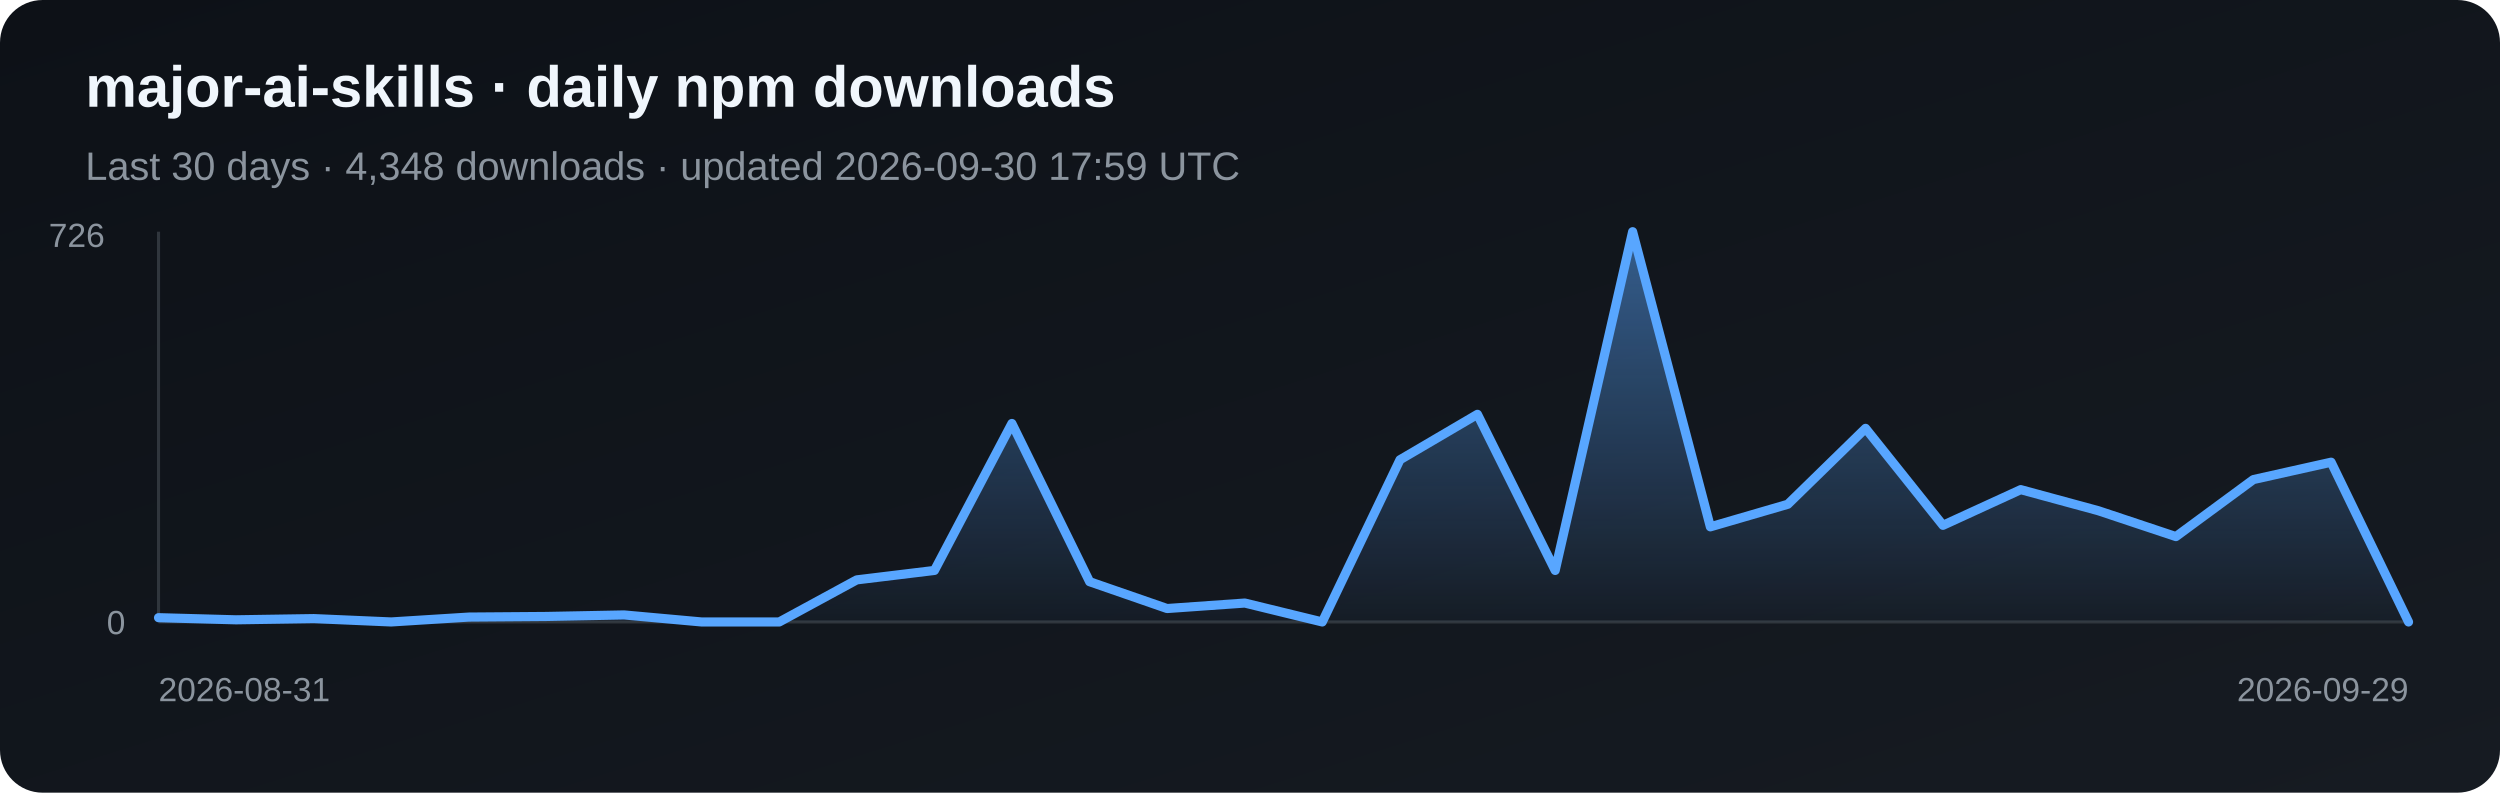
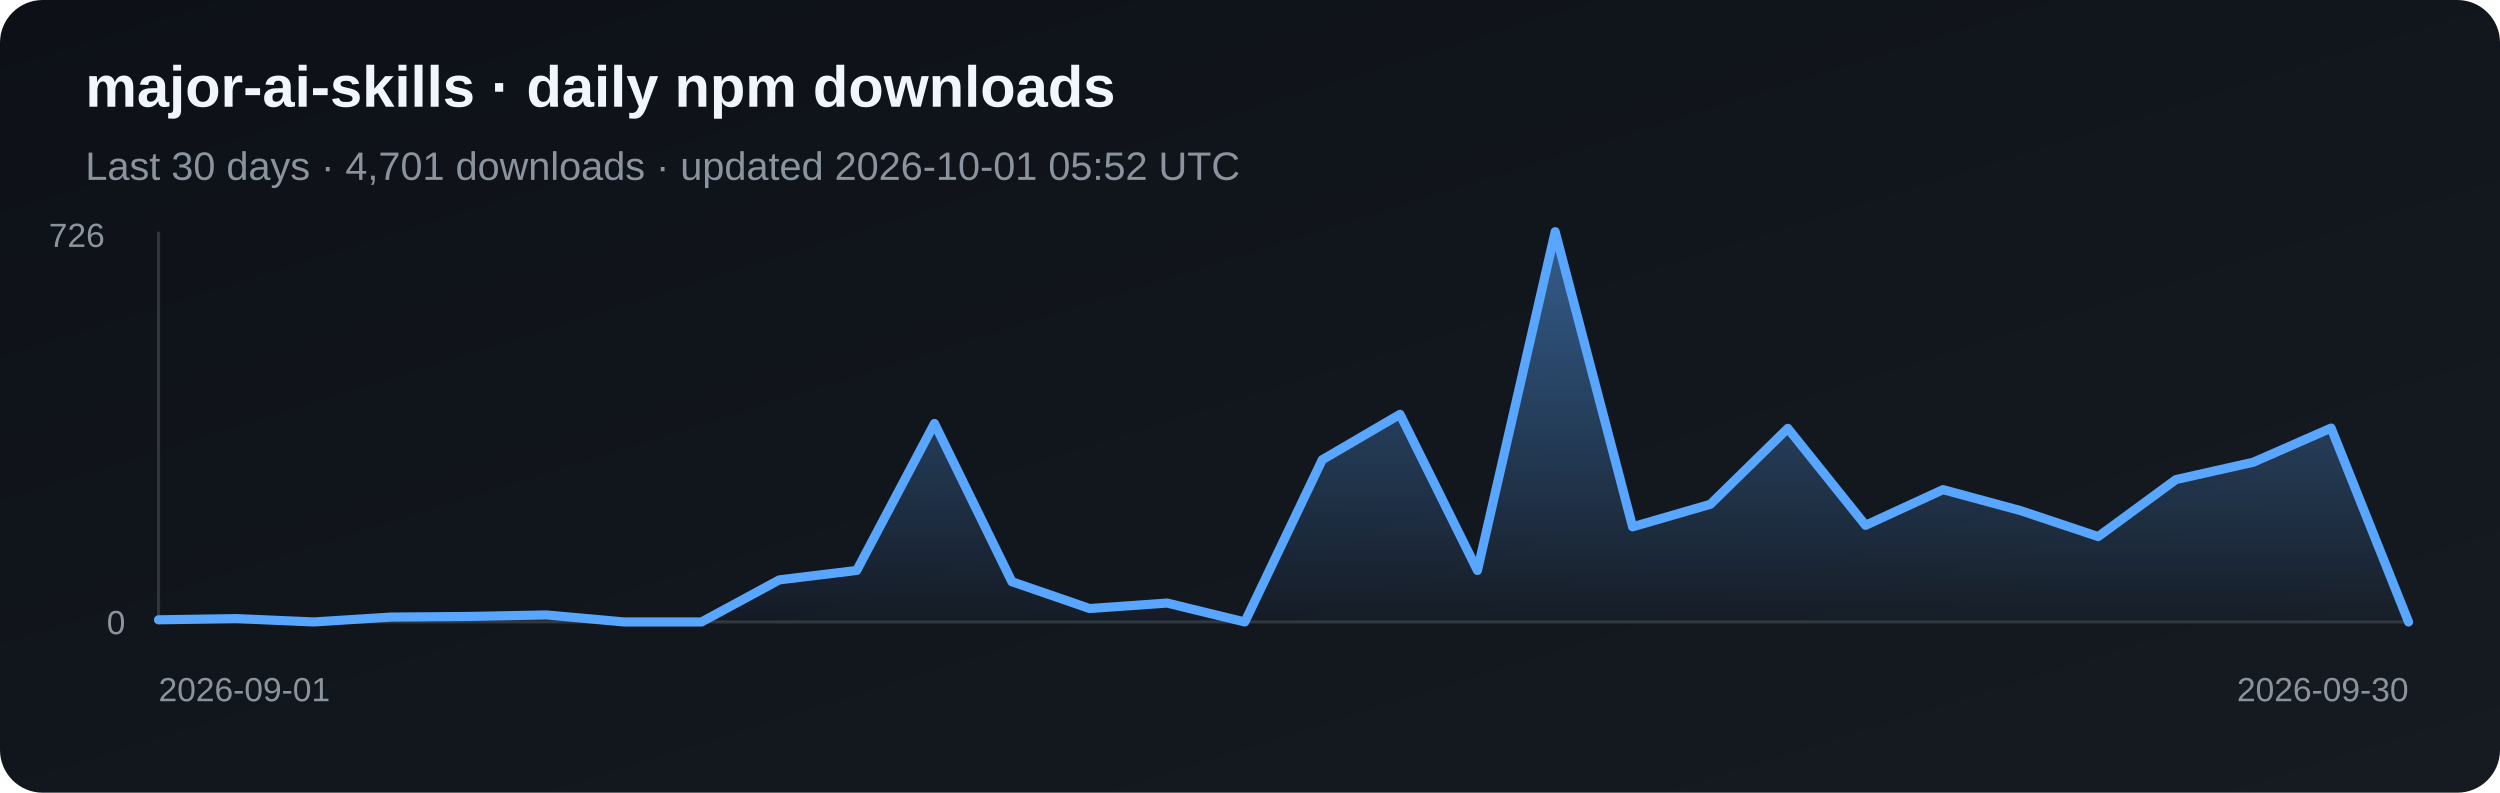
<svg xmlns="http://www.w3.org/2000/svg" width="820" height="260" viewBox="0 0 820 260" role="img" aria-label="Daily npm downloads for major-ai-skills">
  <defs>
    <linearGradient id="bg" x1="0" y1="0" x2="1" y2="1">
      <stop stop-color="#0d1117" />
      <stop offset="1" stop-color="#161b22" />
    </linearGradient>
    <linearGradient id="fill-npm" x1="0" y1="0" x2="0" y2="1">
      <stop stop-color="#58a6ff" stop-opacity=".5" />
      <stop offset="1" stop-color="#58a6ff" stop-opacity=".03" />
    </linearGradient>
  </defs>
  <rect width="820" height="260" rx="14" fill="url(#bg)" />
  <text x="28" y="35" fill="#f0f6fc" font-family="Arial, sans-serif" font-size="19" font-weight="700">major-ai-skills · daily npm downloads</text>
-   <text x="28" y="59" fill="#8b949e" font-family="Arial, sans-serif" font-size="13">Last 30 days · 4,348 downloads · updated 2026-09-30 17:59 UTC</text>
+   <text x="28" y="59" fill="#8b949e" font-family="Arial, sans-serif" font-size="13">Last 30 days · 4,701 downloads · updated 2026-10-01 05:52 UTC</text>
  <line x1="52" y1="76" x2="52" y2="204" stroke="#30363d" />
  <line x1="52" y1="204" x2="790" y2="204" stroke="#30363d" />
-   <polygon points="52,204 52.0,202.6 77.4,203.3 102.9,202.9 128.3,204.0 153.8,202.4 179.2,202.2 204.7,201.7 230.1,204.0 255.6,204.0 281.0,190.2 306.5,187.1 331.9,138.9 357.4,190.8 382.8,199.6 408.3,197.8 433.7,204.0 459.2,150.8 484.6,135.9 510.1,187.1 535.5,76.0 561.0,172.8 586.4,165.4 611.9,140.5 637.3,172.3 662.8,160.6 688.2,167.5 713.7,176.0 739.1,157.3 764.6,151.6 790.0,204.0 790,204" fill="url(#fill-npm)" />
-   <polyline points="52.0,202.6 77.4,203.3 102.9,202.9 128.3,204.0 153.8,202.4 179.2,202.2 204.7,201.7 230.1,204.0 255.6,204.0 281.0,190.2 306.5,187.1 331.9,138.9 357.4,190.8 382.8,199.6 408.3,197.8 433.7,204.0 459.2,150.8 484.6,135.9 510.1,187.1 535.5,76.0 561.0,172.8 586.4,165.4 611.9,140.5 637.3,172.3 662.8,160.6 688.2,167.5 713.7,176.0 739.1,157.3 764.6,151.6 790.0,204.0" fill="none" stroke="#58a6ff" stroke-width="3" stroke-linejoin="round" stroke-linecap="round" />
+   <polygon points="52,204 52.0,203.3 77.4,202.9 102.9,204.0 128.3,202.4 153.8,202.2 179.2,201.7 204.7,204.0 230.1,204.0 255.6,190.2 281.0,187.1 306.5,138.9 331.9,190.8 357.4,199.6 382.8,197.8 408.3,204.0 433.7,150.8 459.2,135.9 484.6,187.1 510.1,76.0 535.5,172.8 561.0,165.4 586.4,140.5 611.9,172.3 637.3,160.6 662.8,167.5 688.2,176.0 713.7,157.3 739.1,151.6 764.6,140.4 790.0,204.0 790,204" fill="url(#fill-npm)" />
+   <polyline points="52.0,203.3 77.4,202.9 102.9,204.0 128.3,202.4 153.8,202.2 179.2,201.7 204.7,204.0 230.1,204.0 255.6,190.2 281.0,187.1 306.5,138.9 331.9,190.8 357.4,199.6 382.8,197.8 408.3,204.0 433.7,150.8 459.2,135.9 484.6,187.1 510.1,76.0 535.5,172.8 561.0,165.4 586.4,140.5 611.9,172.3 637.3,160.6 662.8,167.5 688.2,176.0 713.7,157.3 739.1,151.6 764.6,140.4 790.0,204.0" fill="none" stroke="#58a6ff" stroke-width="3" stroke-linejoin="round" stroke-linecap="round" />
  <text x="16" y="81" fill="#8b949e" font-family="Arial, sans-serif" font-size="11">726</text>
  <text x="35" y="208" fill="#8b949e" font-family="Arial, sans-serif" font-size="11">0</text>
-   <text x="52" y="230" fill="#8b949e" font-family="Arial, sans-serif" font-size="11">2026-08-31</text>
-   <text x="790" y="230" fill="#8b949e" text-anchor="end" font-family="Arial, sans-serif" font-size="11">2026-09-29</text>
+   <text x="52" y="230" fill="#8b949e" font-family="Arial, sans-serif" font-size="11">2026-09-01</text>
+   <text x="790" y="230" fill="#8b949e" text-anchor="end" font-family="Arial, sans-serif" font-size="11">2026-09-30</text>
</svg>
